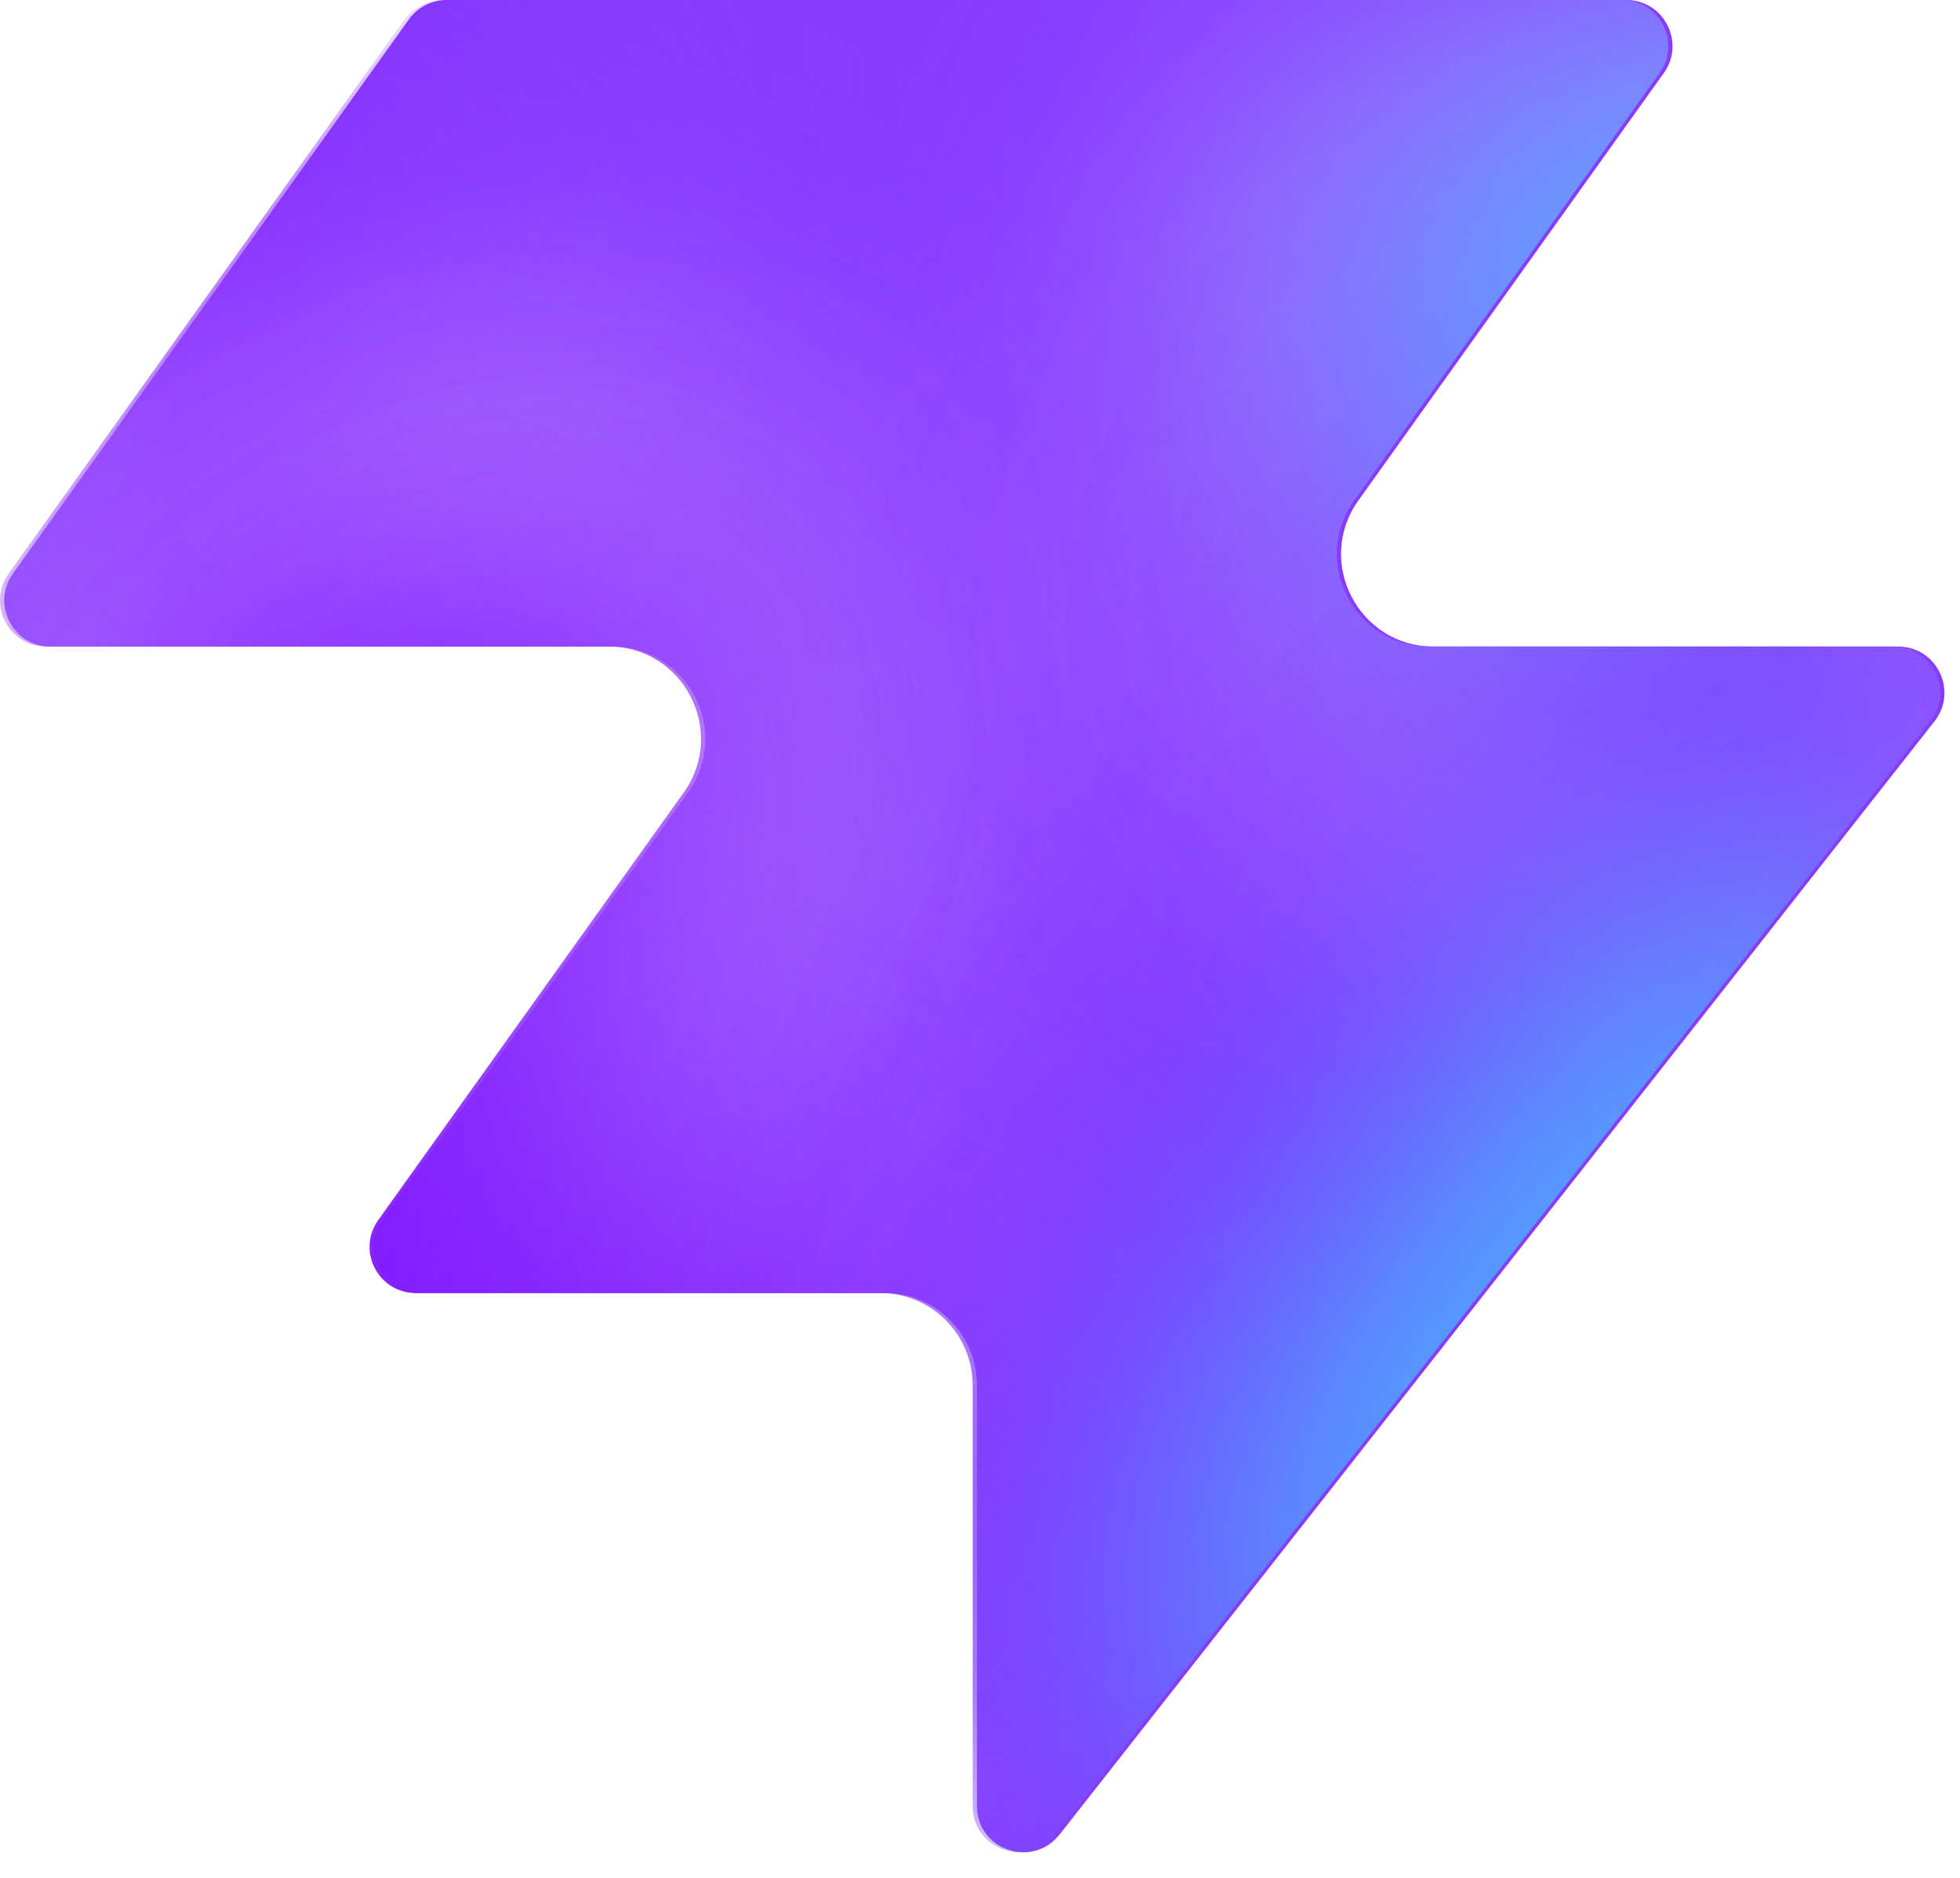
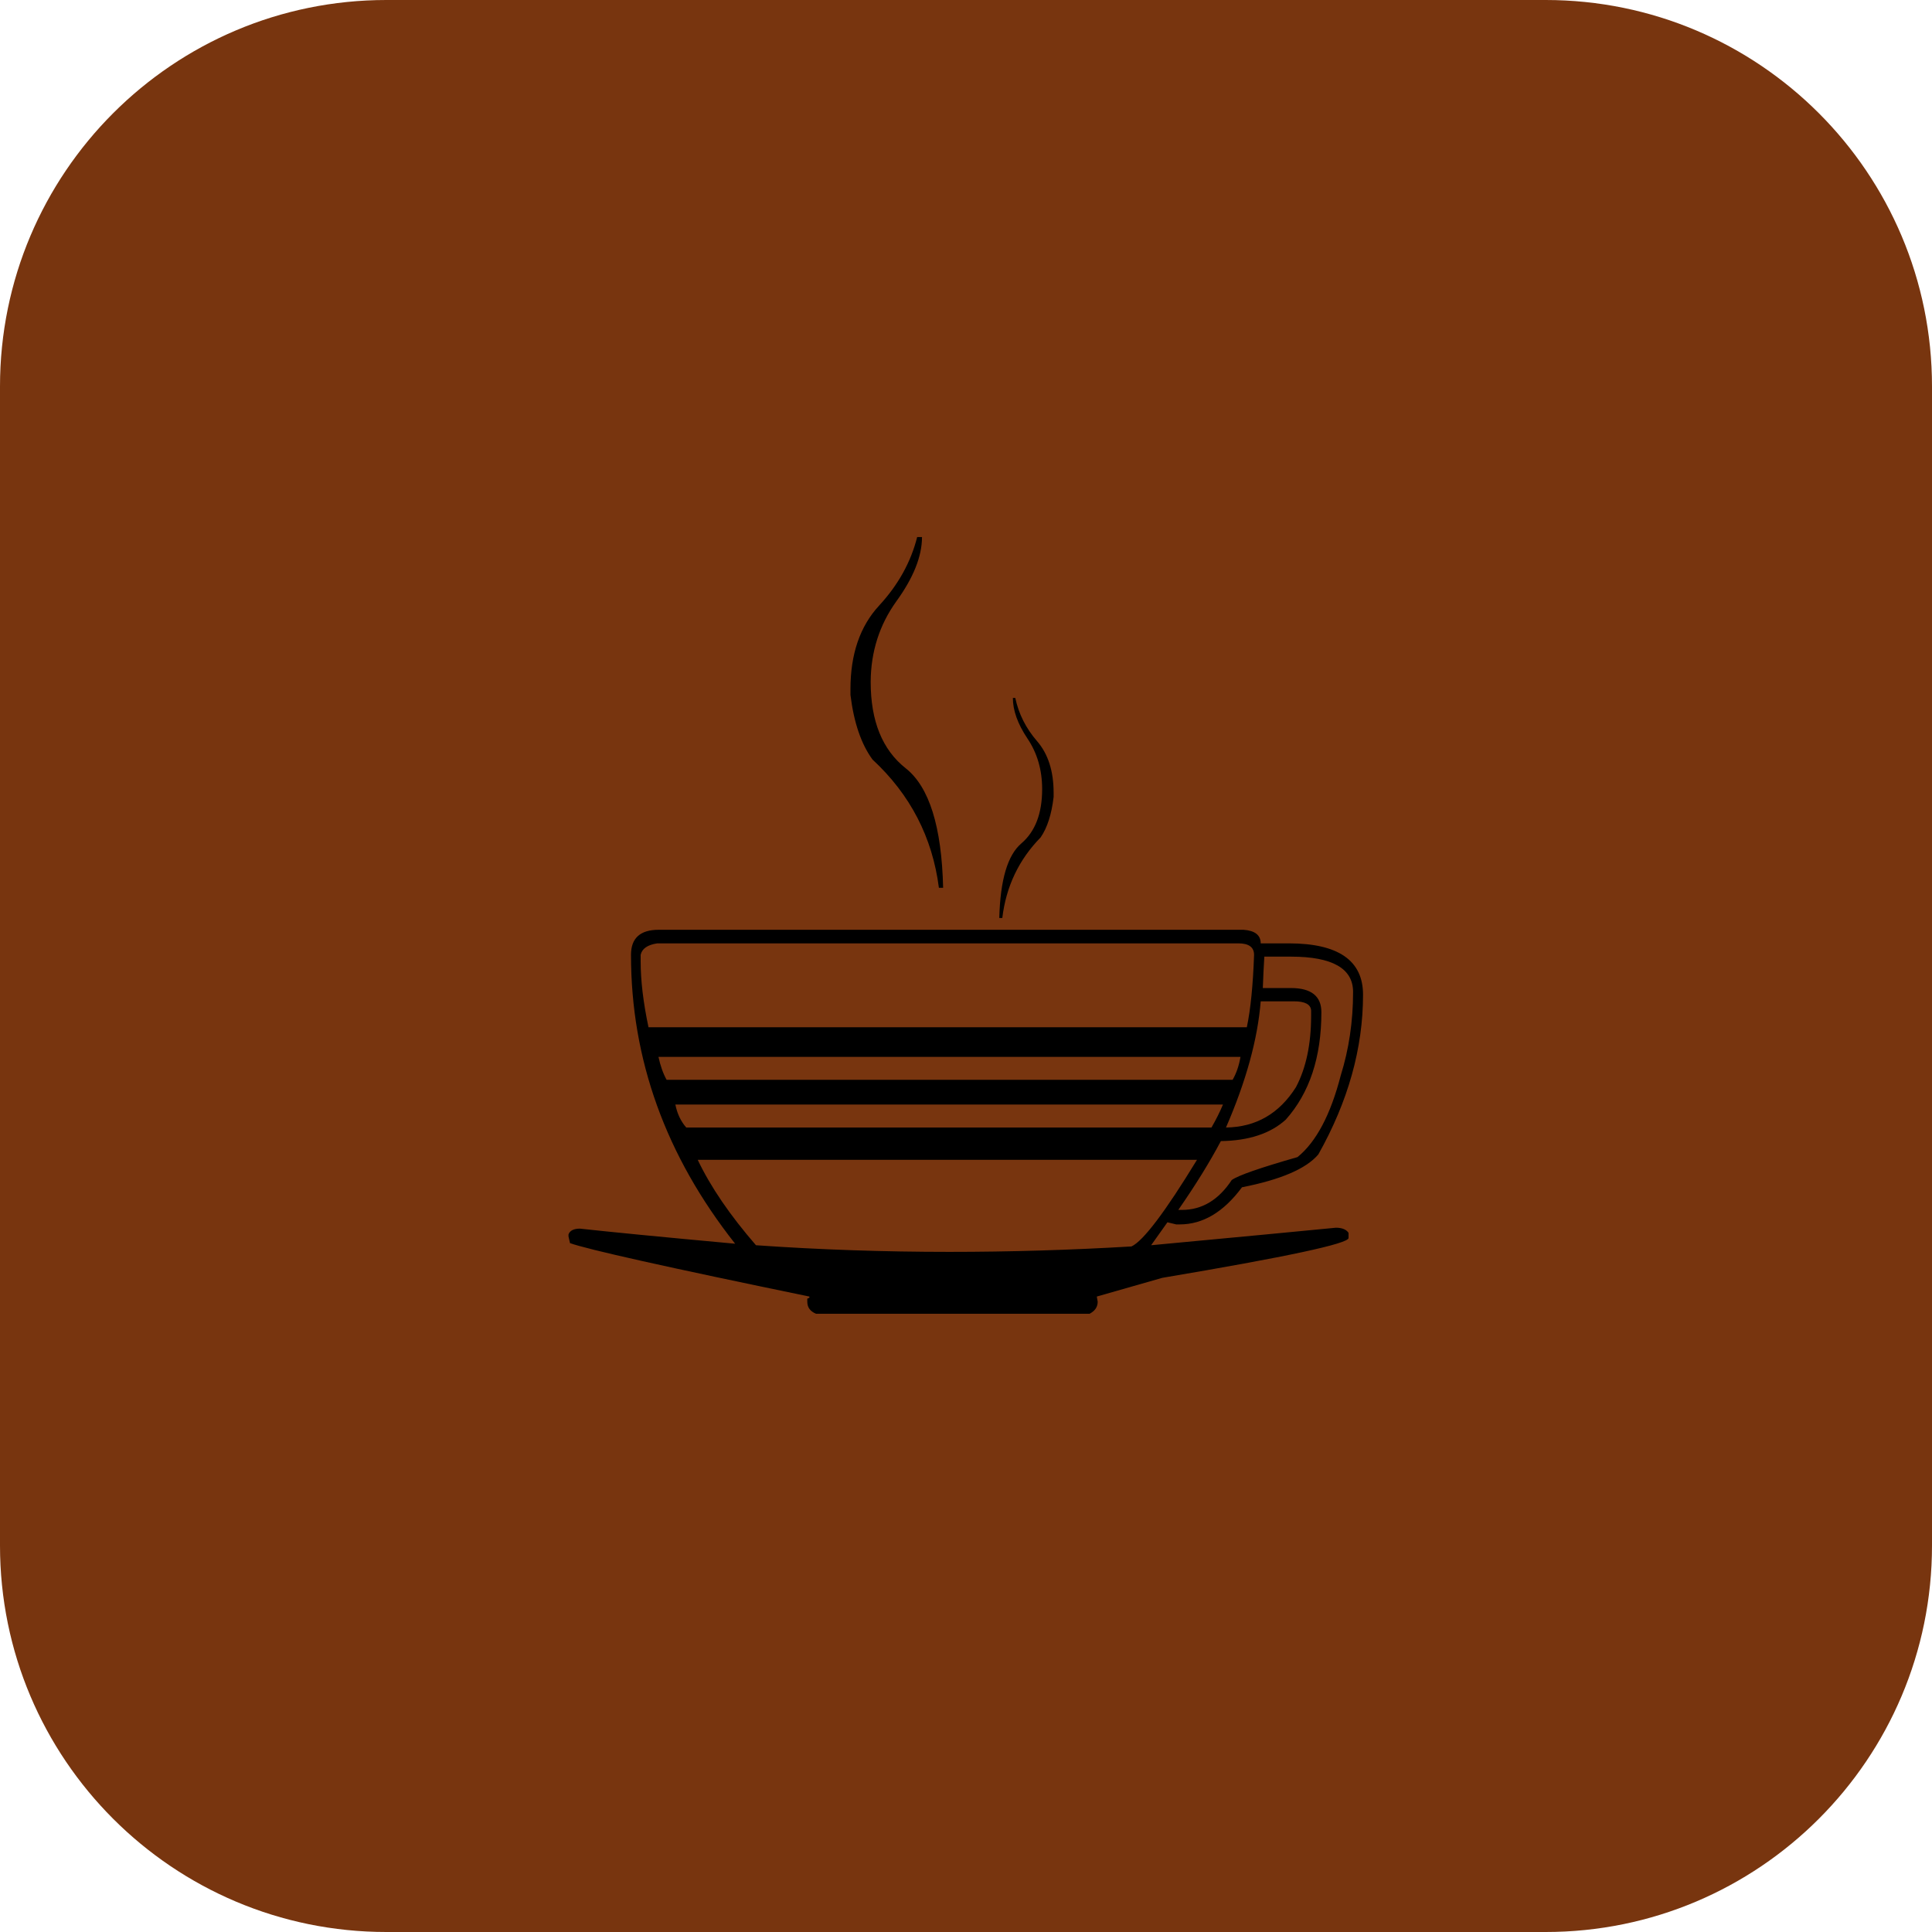
- <svg xmlns="http://www.w3.org/2000/svg" width="48" height="46" fill="none" viewBox="0 0 48 46">
-   <path fill="#863bff" d="M25.946 44.938c-.664.845-2.021.375-2.021-.698V33.937a2.26 2.26 0 0 0-2.262-2.262H10.287c-.92 0-1.456-1.04-.92-1.788l7.48-10.471c1.07-1.497 0-3.578-1.842-3.578H1.237c-.92 0-1.456-1.04-.92-1.788L10.013.474c.214-.297.556-.474.92-.474h28.894c.92 0 1.456 1.04.92 1.788l-7.48 10.471c-1.07 1.498 0 3.579 1.842 3.579h11.377c.943 0 1.473 1.088.89 1.83L25.947 44.94z" style="fill:#863bff;fill:color(display-p3 .525 .23 1);fill-opacity:1" />
-   <mask id="a" width="48" height="46" x="0" y="0" maskUnits="userSpaceOnUse" style="mask-type:alpha">
-     <path fill="#000" d="M25.842 44.938c-.664.844-2.021.375-2.021-.698V33.937a2.26 2.26 0 0 0-2.262-2.262H10.183c-.92 0-1.456-1.04-.92-1.788l7.48-10.471c1.07-1.498 0-3.579-1.842-3.579H1.133c-.92 0-1.456-1.04-.92-1.787L9.91.473c.214-.297.556-.474.92-.474h28.894c.92 0 1.456 1.04.92 1.788l-7.48 10.471c-1.07 1.498 0 3.578 1.842 3.578h11.377c.943 0 1.473 1.088.89 1.832L25.843 44.94z" style="fill:#000;fill-opacity:1" />
-   </mask>
-   <g mask="url(#a)">
-     <g filter="url(#b)">
-       <ellipse cx="5.508" cy="14.704" fill="#ede6ff" rx="5.508" ry="14.704" style="fill:#ede6ff;fill:color(display-p3 .927 .903 1);fill-opacity:1" transform="matrix(.00324 1 1 -.00324 -4.47 31.516)" />
-     </g>
-     <g filter="url(#c)">
-       <ellipse cx="10.399" cy="29.851" fill="#ede6ff" rx="10.399" ry="29.851" style="fill:#ede6ff;fill:color(display-p3 .927 .903 1);fill-opacity:1" transform="matrix(.00324 1 1 -.00324 -39.328 7.883)" />
-     </g>
-     <g filter="url(#d)">
-       <ellipse cx="5.508" cy="30.487" fill="#7e14ff" rx="5.508" ry="30.487" style="fill:#7e14ff;fill:color(display-p3 .492 .077 1);fill-opacity:1" transform="rotate(89.814 -25.913 -14.639)scale(1 -1)" />
-     </g>
-     <g filter="url(#e)">
-       <ellipse cx="5.508" cy="30.599" fill="#7e14ff" rx="5.508" ry="30.599" style="fill:#7e14ff;fill:color(display-p3 .492 .077 1);fill-opacity:1" transform="rotate(89.814 -32.644 -3.334)scale(1 -1)" />
-     </g>
-     <g filter="url(#f)">
-       <ellipse cx="5.508" cy="30.599" fill="#7e14ff" rx="5.508" ry="30.599" style="fill:#7e14ff;fill:color(display-p3 .492 .077 1);fill-opacity:1" transform="matrix(.00324 1 1 -.00324 -34.34 30.47)" />
-     </g>
-     <g filter="url(#g)">
-       <ellipse cx="14.072" cy="22.078" fill="#ede6ff" rx="14.072" ry="22.078" style="fill:#ede6ff;fill:color(display-p3 .927 .903 1);fill-opacity:1" transform="rotate(93.35 24.506 48.493)scale(-1 1)" />
-     </g>
-     <g filter="url(#h)">
-       <ellipse cx="3.47" cy="21.501" fill="#7e14ff" rx="3.47" ry="21.501" style="fill:#7e14ff;fill:color(display-p3 .492 .077 1);fill-opacity:1" transform="rotate(89.009 28.708 47.59)scale(-1 1)" />
-     </g>
-     <g filter="url(#i)">
-       <ellipse cx="3.47" cy="21.501" fill="#7e14ff" rx="3.47" ry="21.501" style="fill:#7e14ff;fill:color(display-p3 .492 .077 1);fill-opacity:1" transform="rotate(89.009 28.708 47.59)scale(-1 1)" />
-     </g>
-     <g filter="url(#j)">
-       <ellipse cx=".387" cy="8.972" fill="#7e14ff" rx="4.407" ry="29.108" style="fill:#7e14ff;fill:color(display-p3 .492 .077 1);fill-opacity:1" transform="rotate(39.51 .387 8.972)" />
-     </g>
-     <g filter="url(#k)">
-       <ellipse cx="47.523" cy="-6.092" fill="#7e14ff" rx="4.407" ry="29.108" style="fill:#7e14ff;fill:color(display-p3 .492 .077 1);fill-opacity:1" transform="rotate(37.892 47.523 -6.092)" />
-     </g>
-     <g filter="url(#l)">
-       <ellipse cx="41.412" cy="6.333" fill="#47bfff" rx="5.971" ry="9.665" style="fill:#47bfff;fill:color(display-p3 .28 .748 1);fill-opacity:1" transform="rotate(37.892 41.412 6.333)" />
-     </g>
-     <g filter="url(#m)">
-       <ellipse cx="-1.879" cy="38.332" fill="#7e14ff" rx="4.407" ry="29.108" style="fill:#7e14ff;fill:color(display-p3 .492 .077 1);fill-opacity:1" transform="rotate(37.892 -1.88 38.332)" />
-     </g>
-     <g filter="url(#n)">
-       <ellipse cx="-1.879" cy="38.332" fill="#7e14ff" rx="4.407" ry="29.108" style="fill:#7e14ff;fill:color(display-p3 .492 .077 1);fill-opacity:1" transform="rotate(37.892 -1.88 38.332)" />
-     </g>
-     <g filter="url(#o)">
-       <ellipse cx="35.651" cy="29.907" fill="#7e14ff" rx="4.407" ry="29.108" style="fill:#7e14ff;fill:color(display-p3 .492 .077 1);fill-opacity:1" transform="rotate(37.892 35.651 29.907)" />
-     </g>
-     <g filter="url(#p)">
-       <ellipse cx="38.418" cy="32.4" fill="#47bfff" rx="5.971" ry="15.297" style="fill:#47bfff;fill:color(display-p3 .28 .748 1);fill-opacity:1" transform="rotate(37.892 38.418 32.4)" />
-     </g>
-   </g>
-   <defs>
-     <filter id="b" width="60.045" height="41.654" x="-19.77" y="16.149" color-interpolation-filters="sRGB" filterUnits="userSpaceOnUse">
-       <feFlood flood-opacity="0" result="BackgroundImageFix" />
-       <feBlend in="SourceGraphic" in2="BackgroundImageFix" result="shape" />
-       <feGaussianBlur result="effect1_foregroundBlur_2002_17158" stdDeviation="7.659" />
-     </filter>
-     <filter id="c" width="90.34" height="51.437" x="-54.613" y="-7.533" color-interpolation-filters="sRGB" filterUnits="userSpaceOnUse">
-       <feFlood flood-opacity="0" result="BackgroundImageFix" />
-       <feBlend in="SourceGraphic" in2="BackgroundImageFix" result="shape" />
-       <feGaussianBlur result="effect1_foregroundBlur_2002_17158" stdDeviation="7.659" />
-     </filter>
-     <filter id="d" width="79.355" height="29.4" x="-49.64" y="2.03" color-interpolation-filters="sRGB" filterUnits="userSpaceOnUse">
-       <feFlood flood-opacity="0" result="BackgroundImageFix" />
-       <feBlend in="SourceGraphic" in2="BackgroundImageFix" result="shape" />
-       <feGaussianBlur result="effect1_foregroundBlur_2002_17158" stdDeviation="4.596" />
-     </filter>
-     <filter id="e" width="79.579" height="29.4" x="-45.045" y="20.029" color-interpolation-filters="sRGB" filterUnits="userSpaceOnUse">
-       <feFlood flood-opacity="0" result="BackgroundImageFix" />
-       <feBlend in="SourceGraphic" in2="BackgroundImageFix" result="shape" />
-       <feGaussianBlur result="effect1_foregroundBlur_2002_17158" stdDeviation="4.596" />
-     </filter>
-     <filter id="f" width="79.579" height="29.4" x="-43.513" y="21.178" color-interpolation-filters="sRGB" filterUnits="userSpaceOnUse">
-       <feFlood flood-opacity="0" result="BackgroundImageFix" />
-       <feBlend in="SourceGraphic" in2="BackgroundImageFix" result="shape" />
-       <feGaussianBlur result="effect1_foregroundBlur_2002_17158" stdDeviation="4.596" />
-     </filter>
-     <filter id="g" width="74.749" height="58.852" x="15.756" y="-17.901" color-interpolation-filters="sRGB" filterUnits="userSpaceOnUse">
-       <feFlood flood-opacity="0" result="BackgroundImageFix" />
-       <feBlend in="SourceGraphic" in2="BackgroundImageFix" result="shape" />
-       <feGaussianBlur result="effect1_foregroundBlur_2002_17158" stdDeviation="7.659" />
-     </filter>
-     <filter id="h" width="61.377" height="25.362" x="23.548" y="2.284" color-interpolation-filters="sRGB" filterUnits="userSpaceOnUse">
-       <feFlood flood-opacity="0" result="BackgroundImageFix" />
-       <feBlend in="SourceGraphic" in2="BackgroundImageFix" result="shape" />
-       <feGaussianBlur result="effect1_foregroundBlur_2002_17158" stdDeviation="4.596" />
-     </filter>
-     <filter id="i" width="61.377" height="25.362" x="23.548" y="2.284" color-interpolation-filters="sRGB" filterUnits="userSpaceOnUse">
-       <feFlood flood-opacity="0" result="BackgroundImageFix" />
-       <feBlend in="SourceGraphic" in2="BackgroundImageFix" result="shape" />
-       <feGaussianBlur result="effect1_foregroundBlur_2002_17158" stdDeviation="4.596" />
-     </filter>
-     <filter id="j" width="56.045" height="63.649" x="-27.636" y="-22.853" color-interpolation-filters="sRGB" filterUnits="userSpaceOnUse">
-       <feFlood flood-opacity="0" result="BackgroundImageFix" />
-       <feBlend in="SourceGraphic" in2="BackgroundImageFix" result="shape" />
-       <feGaussianBlur result="effect1_foregroundBlur_2002_17158" stdDeviation="4.596" />
-     </filter>
-     <filter id="k" width="54.814" height="64.646" x="20.116" y="-38.415" color-interpolation-filters="sRGB" filterUnits="userSpaceOnUse">
-       <feFlood flood-opacity="0" result="BackgroundImageFix" />
-       <feBlend in="SourceGraphic" in2="BackgroundImageFix" result="shape" />
-       <feGaussianBlur result="effect1_foregroundBlur_2002_17158" stdDeviation="4.596" />
-     </filter>
-     <filter id="l" width="33.541" height="35.313" x="24.641" y="-11.323" color-interpolation-filters="sRGB" filterUnits="userSpaceOnUse">
-       <feFlood flood-opacity="0" result="BackgroundImageFix" />
-       <feBlend in="SourceGraphic" in2="BackgroundImageFix" result="shape" />
-       <feGaussianBlur result="effect1_foregroundBlur_2002_17158" stdDeviation="4.596" />
-     </filter>
-     <filter id="m" width="54.814" height="64.646" x="-29.286" y="6.009" color-interpolation-filters="sRGB" filterUnits="userSpaceOnUse">
-       <feFlood flood-opacity="0" result="BackgroundImageFix" />
-       <feBlend in="SourceGraphic" in2="BackgroundImageFix" result="shape" />
-       <feGaussianBlur result="effect1_foregroundBlur_2002_17158" stdDeviation="4.596" />
-     </filter>
-     <filter id="n" width="54.814" height="64.646" x="-29.286" y="6.009" color-interpolation-filters="sRGB" filterUnits="userSpaceOnUse">
-       <feFlood flood-opacity="0" result="BackgroundImageFix" />
-       <feBlend in="SourceGraphic" in2="BackgroundImageFix" result="shape" />
-       <feGaussianBlur result="effect1_foregroundBlur_2002_17158" stdDeviation="4.596" />
-     </filter>
-     <filter id="o" width="54.814" height="64.646" x="8.244" y="-2.416" color-interpolation-filters="sRGB" filterUnits="userSpaceOnUse">
-       <feFlood flood-opacity="0" result="BackgroundImageFix" />
-       <feBlend in="SourceGraphic" in2="BackgroundImageFix" result="shape" />
-       <feGaussianBlur result="effect1_foregroundBlur_2002_17158" stdDeviation="4.596" />
-     </filter>
-     <filter id="p" width="39.409" height="43.623" x="18.713" y="10.588" color-interpolation-filters="sRGB" filterUnits="userSpaceOnUse">
-       <feFlood flood-opacity="0" result="BackgroundImageFix" />
-       <feBlend in="SourceGraphic" in2="BackgroundImageFix" result="shape" />
-       <feGaussianBlur result="effect1_foregroundBlur_2002_17158" stdDeviation="4.596" />
-     </filter>
-   </defs>
+ <svg xmlns="http://www.w3.org/2000/svg" viewBox="0 0 100 100">
+   <rect width="100" height="100" rx="20" fill="#78350f" />
+   <text x="50" y="68" font-size="55" text-anchor="middle">☕</text>
</svg>
